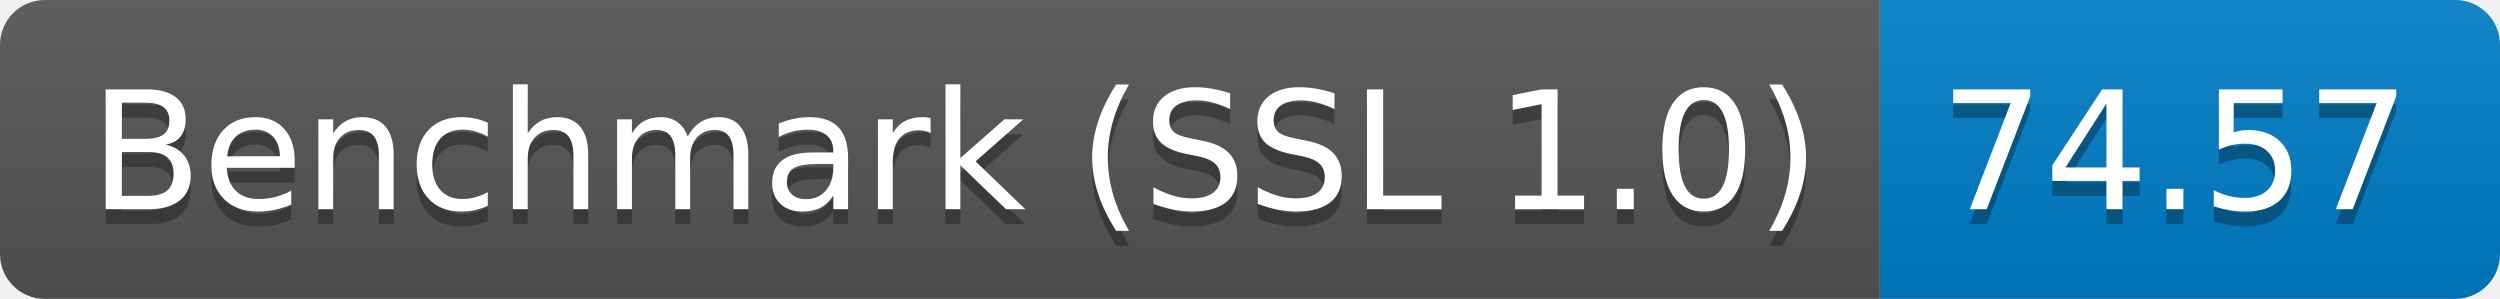
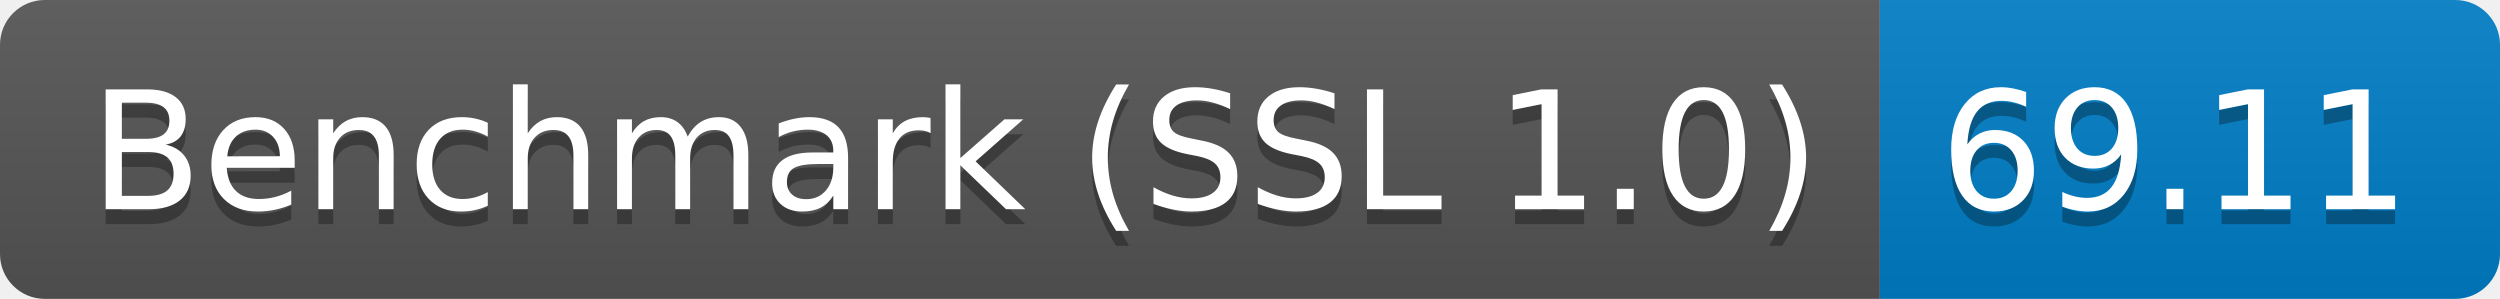
<svg xmlns="http://www.w3.org/2000/svg" height="20" width="167.3">
  <linearGradient id="smooth" x2="0" y2="100%">
    <stop offset="0" stop-color="#bbb" stop-opacity=".1" />
    <stop offset="1" stop-opacity=".1" />
  </linearGradient>
  <clipPath id="round">
    <rect fill="#fff" height="20" rx="3" width="167.3" />
  </clipPath>
  <g clip-path="url(#round)">
    <rect fill="#555" height="20" width="125.8" />
    <rect fill="#007ec6" height="20" width="41.5" x="125.8" />
    <rect fill="url(#smooth)" height="20" width="167.3" />
  </g>
  <g fill="#fff" font-family="DejaVu Sans,Verdana,Geneva,sans-serif" font-size="110" text-anchor="middle">
    <text fill="#010101" fill-opacity=".3" lengthAdjust="spacing" textLength="1158.0" transform="scale(0.1)" x="639.0" y="150">Benchmark (SSL 1.0)</text>
    <text lengthAdjust="spacing" textLength="1158.0" transform="scale(0.1)" x="639.0" y="140">Benchmark (SSL 1.0)</text>
-     <text fill="#010101" fill-opacity=".3" lengthAdjust="spacing" textLength="315.0" transform="scale(0.1)" x="1455.5" y="150">74.57</text>
-     <text lengthAdjust="spacing" textLength="315.0" transform="scale(0.1)" x="1455.5" y="140">74.57</text>
+     <text fill="#010101" fill-opacity=".3" lengthAdjust="spacing" textLength="315.0" transform="scale(0.1)" x="1455.5" y="150">69.11</text>
+     <text lengthAdjust="spacing" textLength="315.0" transform="scale(0.1)" x="1455.5" y="140">69.11</text>
  </g>
</svg>
